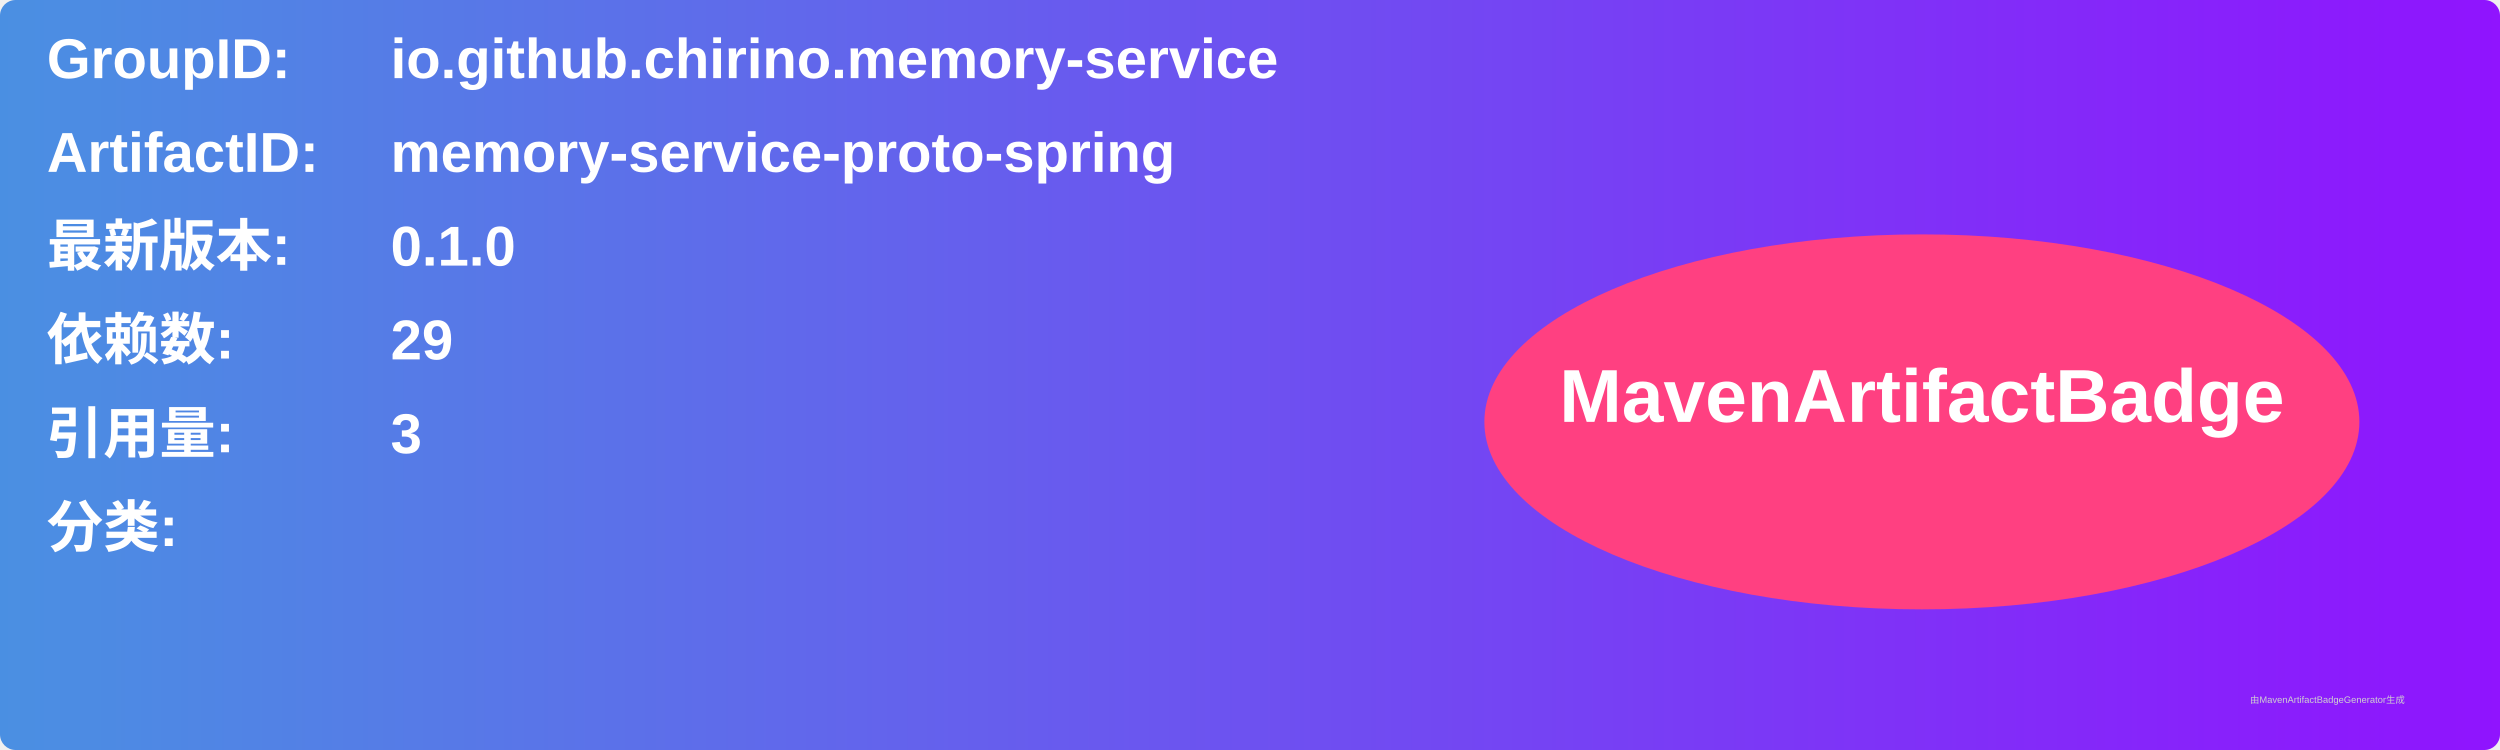
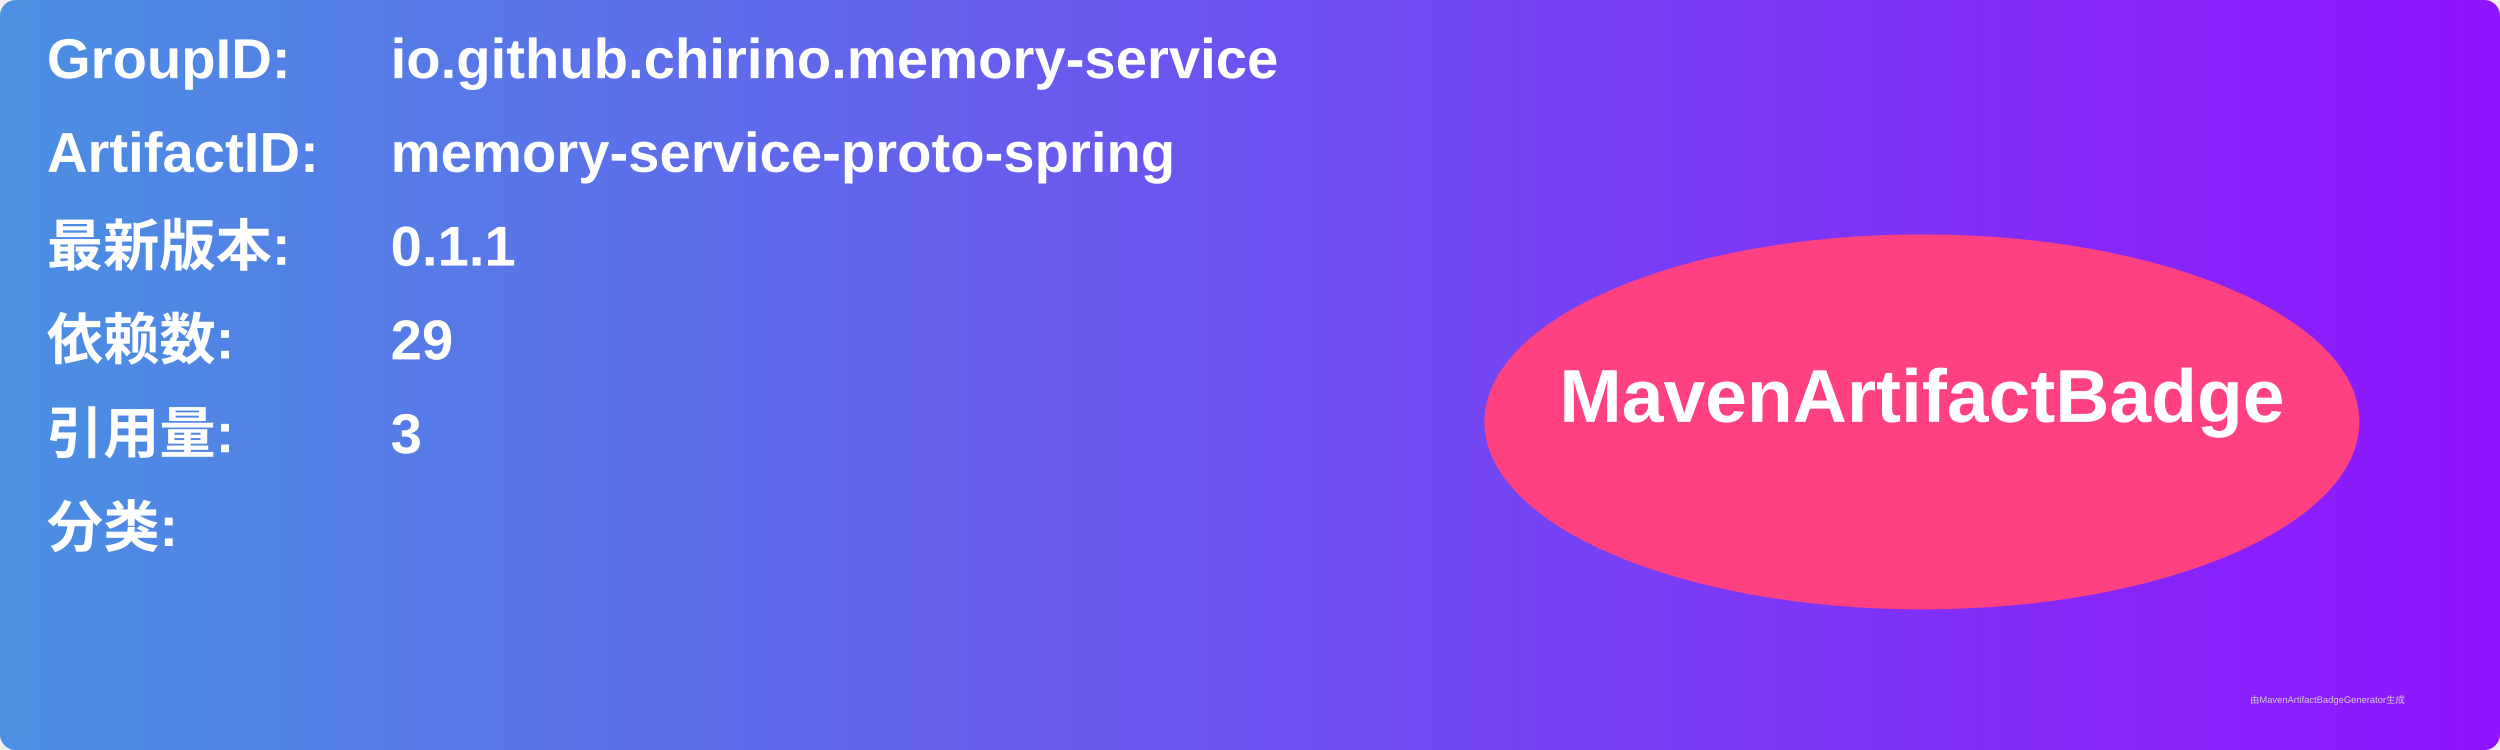
<svg xmlns="http://www.w3.org/2000/svg" width="800" height="240" viewBox="0 0 800 240">
  <linearGradient id="grad" x1="0%" y1="0%" x2="100%" y2="0%">
    <stop offset="0%" stop-color="#4a90e2" />
    <stop offset="100%" stop-color="#9013fe" />
  </linearGradient>
  <rect width="100%" height="100%" rx="5" ry="5" fill="url(#grad)" />
  <g transform="translate(15, 15)">
    <text x="0" y="10" font-family="Arial" font-size="18" fill="white" font-weight="bold" width="260">GroupID:</text>
    <text x="110" y="10" font-family="Arial" font-size="18" fill="white" font-weight="bold" width="460">io.github.chirino.memory-service</text>
    <text x="0" y="40" font-family="Arial" font-size="18" fill="white" font-weight="bold" width="260">ArtifactID:</text>
    <text x="110" y="40" font-family="Arial" font-size="18" fill="white" font-weight="bold" width="460">memory-service-proto-spring</text>
    <text x="0" y="70" font-family="Arial" font-size="18" fill="white" font-weight="bold">最新版本:</text>
    <text x="110" y="70" font-family="Arial" font-size="18" fill="white" font-weight="bold">
-       <tspan font-weight="bold">0.1.0</tspan>
+       <tspan font-weight="bold">0.1.1</tspan>
    </text>
    <text x="0" y="100" font-family="Arial" font-size="18" fill="white" font-weight="bold">依赖数: </text>
    <text x="110" y="100" font-family="Arial" font-size="18" fill="white">
      <tspan font-weight="bold">29</tspan>
    </text>
    <text x="0" y="130" font-family="Arial" font-size="18" fill="white" font-weight="bold">引用量: </text>
    <text x="110" y="130" font-family="Arial" font-size="18" fill="white">
      <tspan font-weight="bold">3</tspan>
    </text>
    <text x="0" y="160" font-family="Arial" font-size="18" fill="white" font-weight="bold">分类:</text>
    <text x="10" y="190" font-family="Arial" font-size="10" fill="white">
      <tspan font-weight="bold" />
    </text>
    <ellipse cx="600" cy="120" rx="140" ry="60" fill="#ff4081" />
    <text x="600" y="120" text-anchor="middle" font-family="Arial" font-size="24" fill="white" font-weight="bold">MavenArtifactBadge</text>
  </g>
  <text x="720" y="225" font-family="Arial" font-size="3" fill="#d0d0d0">由MavenArtifactBadgeGenerator生成</text>
</svg>
